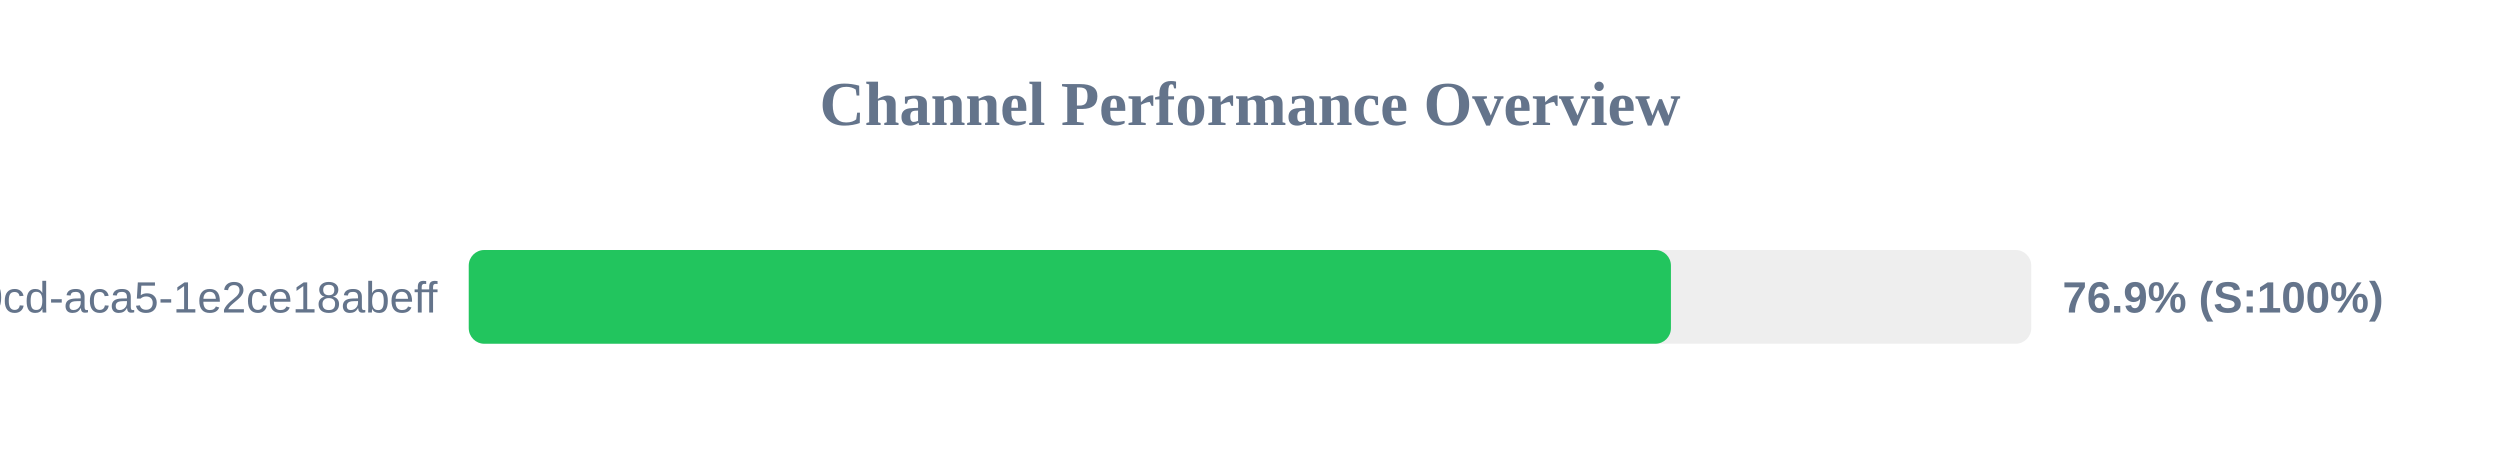
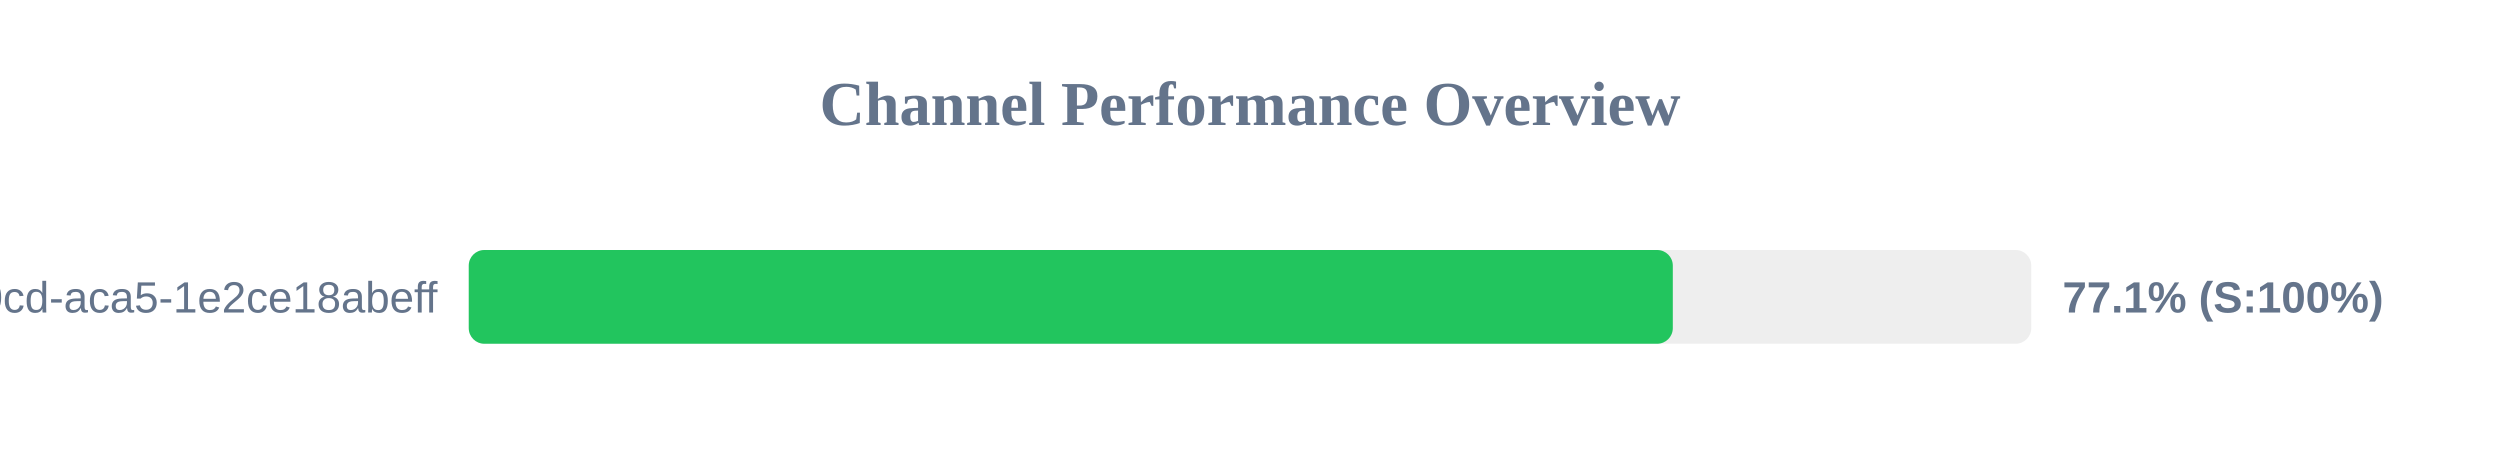
<svg xmlns="http://www.w3.org/2000/svg" width="800" height="150" version="1.1">
  <style>
        .row { font: 14px Arial; fill: #64748b; }
        .score { font: bold 14px Arial; fill: #64748b; }
    </style>
  <text x="400" y="40" text-anchor="middle" font-size="20px" font-weight="bold" fill="#64748b">Channel Performance Overview</text>
  <rect x="150" y="80" width="500" height="30" fill="#eee" rx="5" />
-   <rect x="150" y="80" width="384.7" height="30" fill="#22c55e" rx="5" />
+   <rect x="150" y="80" width="385.3" height="30" fill="#22c55e" rx="5" />
  <text x="140" y="100" text-anchor="end" class="row">?uuid=ebbeef45-0fd8-40cd-aca5-1e2ce18abeff</text>
-   <text x="660" y="100" text-anchor="start" class="score">76.9% (S:100%)</text>
+   <text x="660" y="100" text-anchor="start" class="score">77.1% (S:100%)</text>
</svg>
